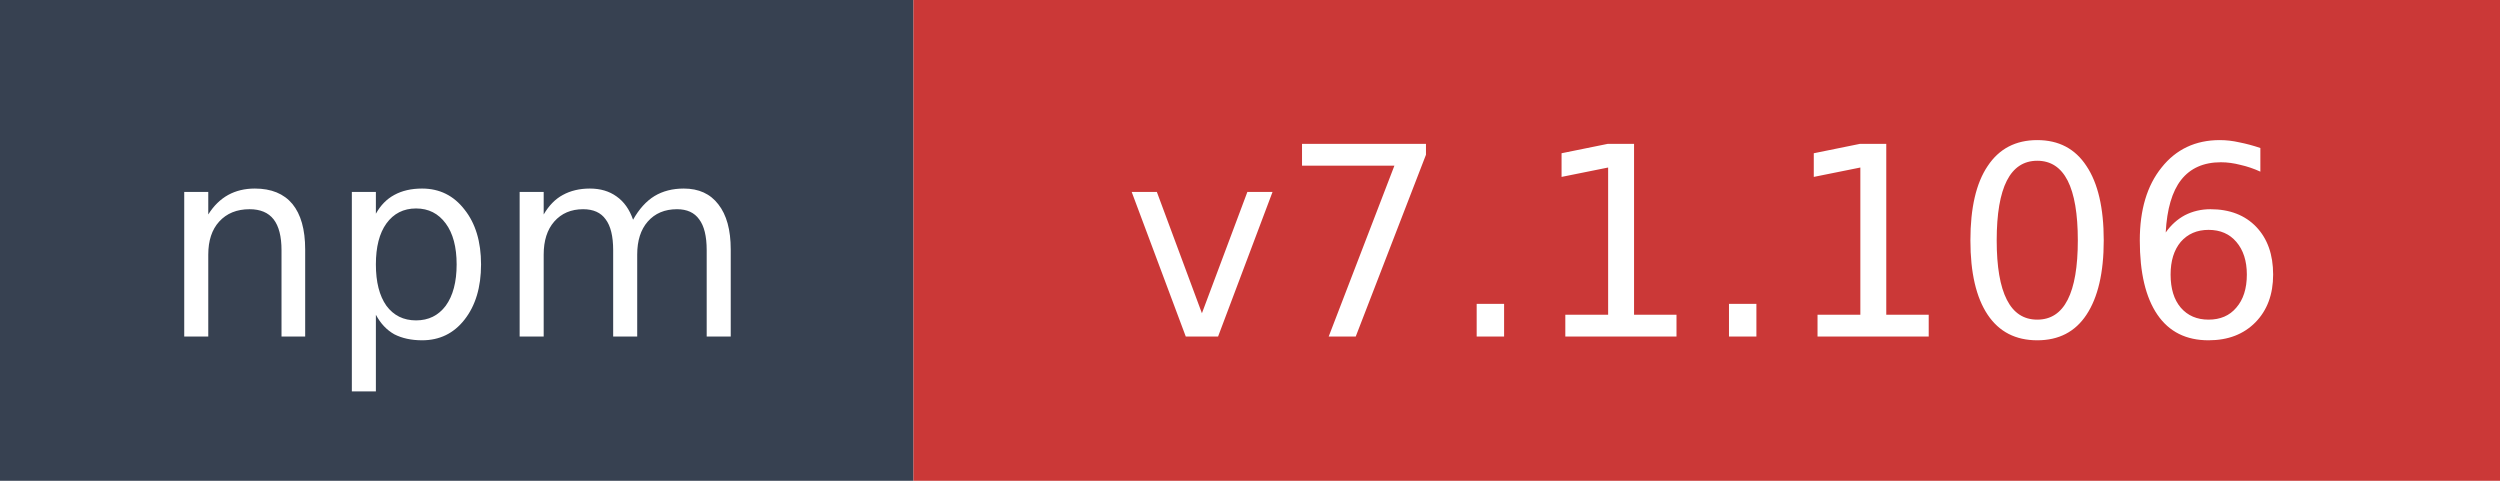
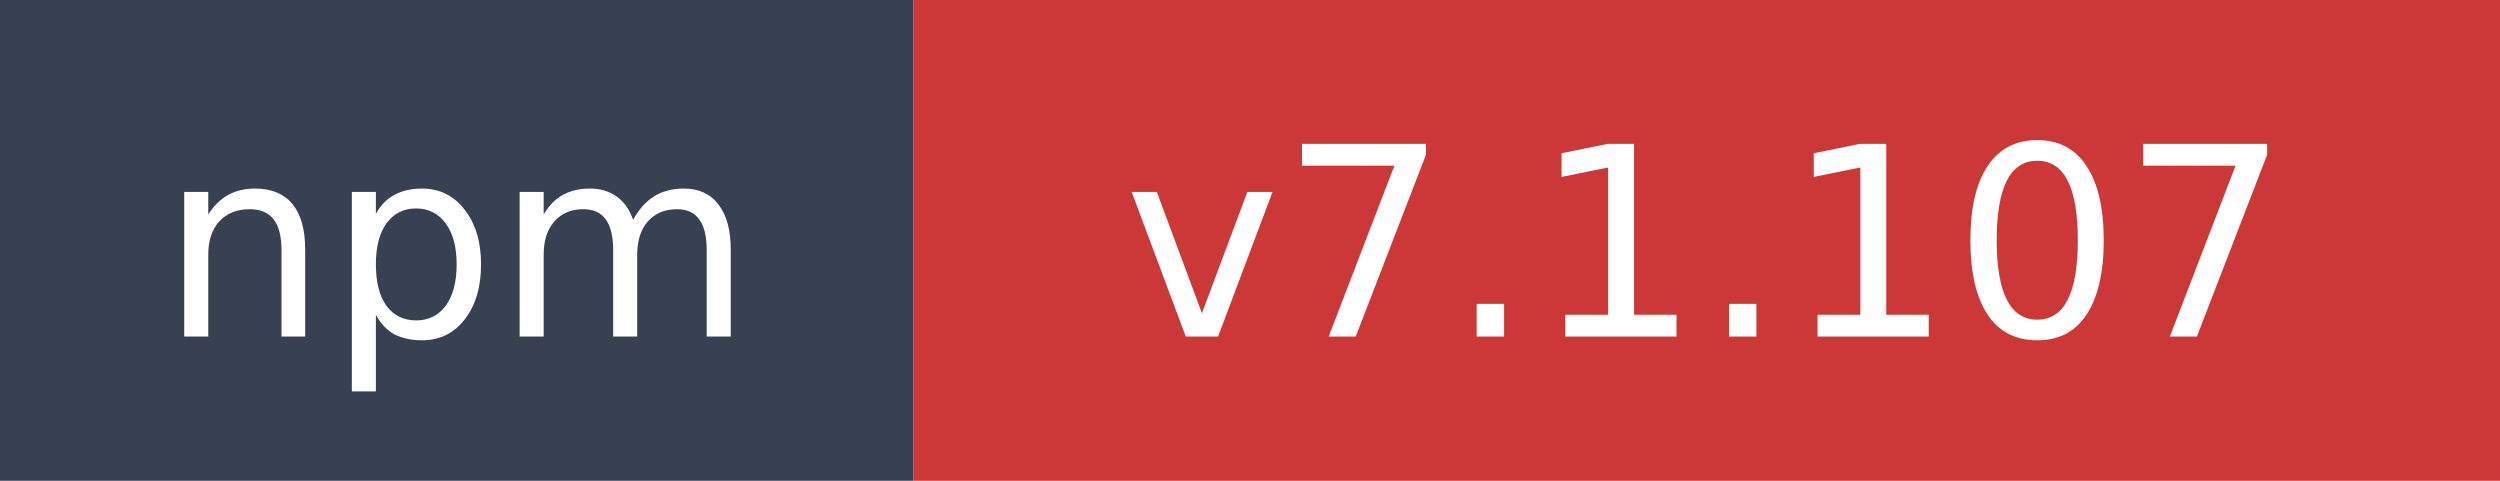
- <svg xmlns="http://www.w3.org/2000/svg" width="104" height="20" role="img" aria-label="npm: v7.1.106">
+ <svg xmlns="http://www.w3.org/2000/svg" width="104" height="20" role="img" aria-label="npm: v7.1.107">
  <rect width="38" height="20" fill="#374151" />
  <rect x="38" width="66" height="20" fill="#cb3837" />
  <text x="19" y="14" fill="#ffffff" font-family="Verdana,Geneva,DejaVu Sans,sans-serif" font-size="11" text-anchor="middle">npm</text>
-   <text x="71" y="14" fill="#ffffff" font-family="Verdana,Geneva,DejaVu Sans,sans-serif" font-size="11" text-anchor="middle">v7.1.106</text>
+   <text x="71" y="14" fill="#ffffff" font-family="Verdana,Geneva,DejaVu Sans,sans-serif" font-size="11" text-anchor="middle">v7.1.107</text>
</svg>
